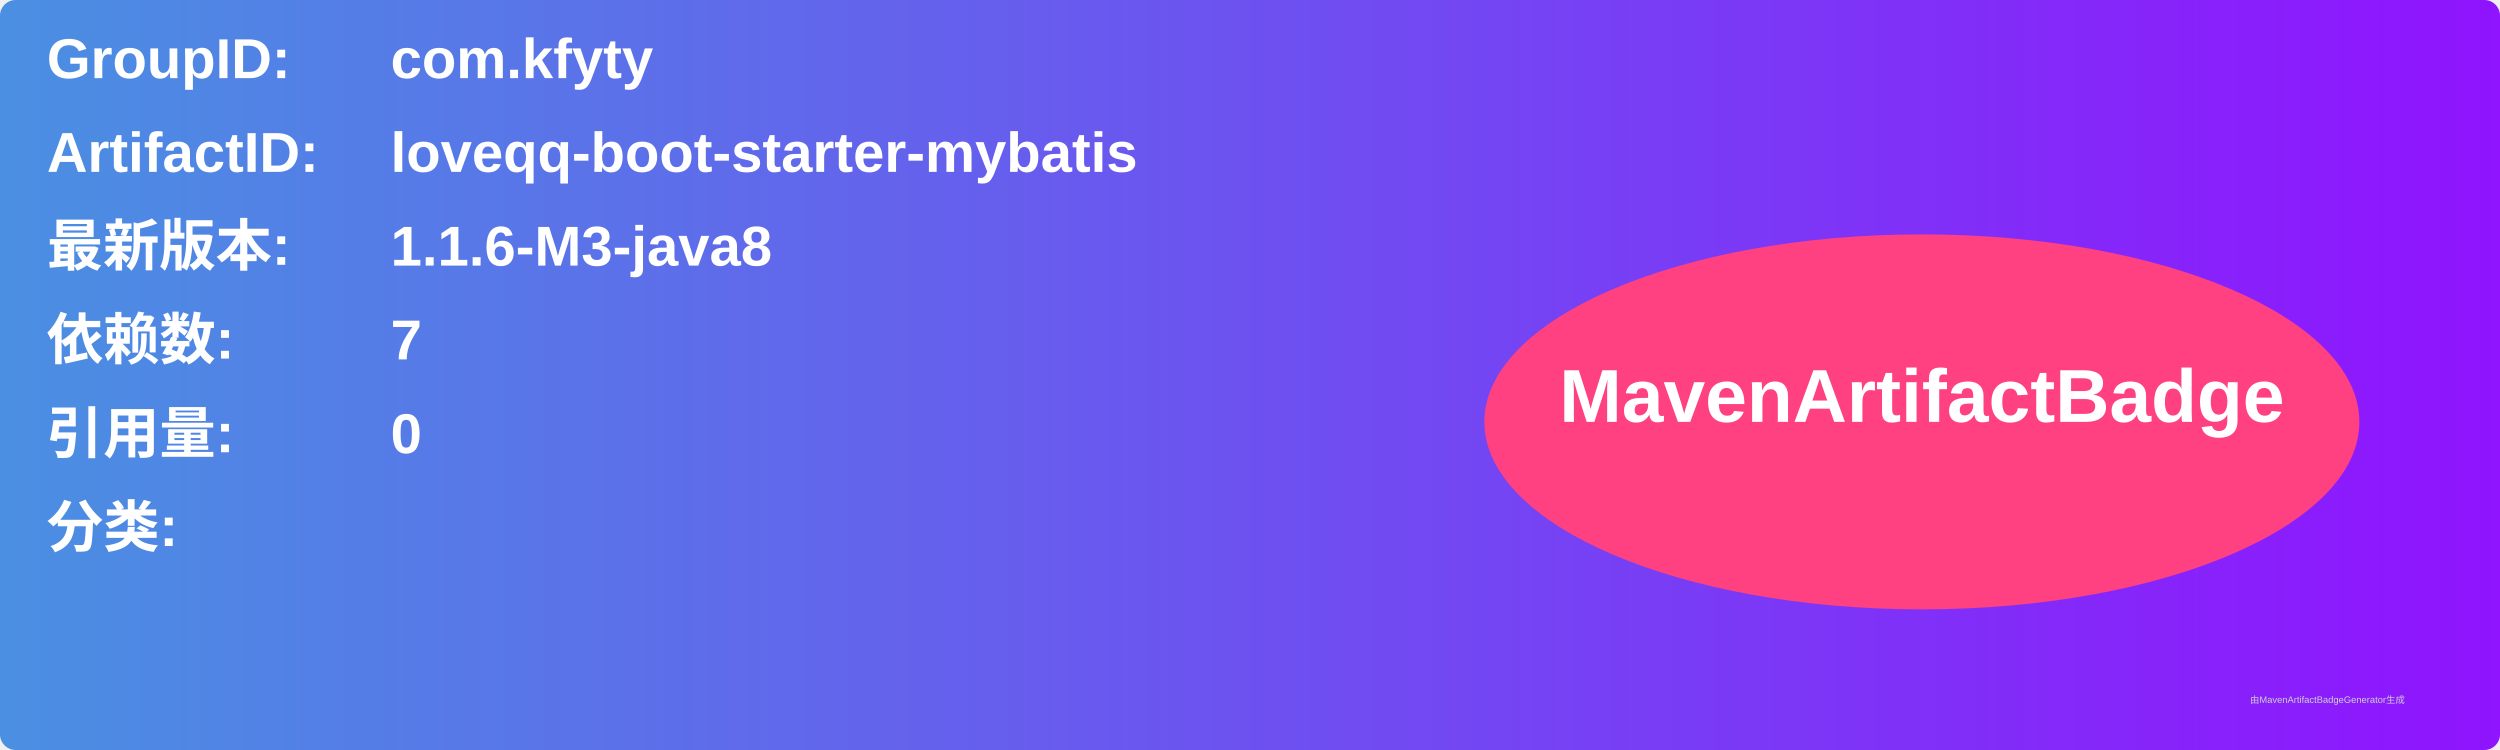
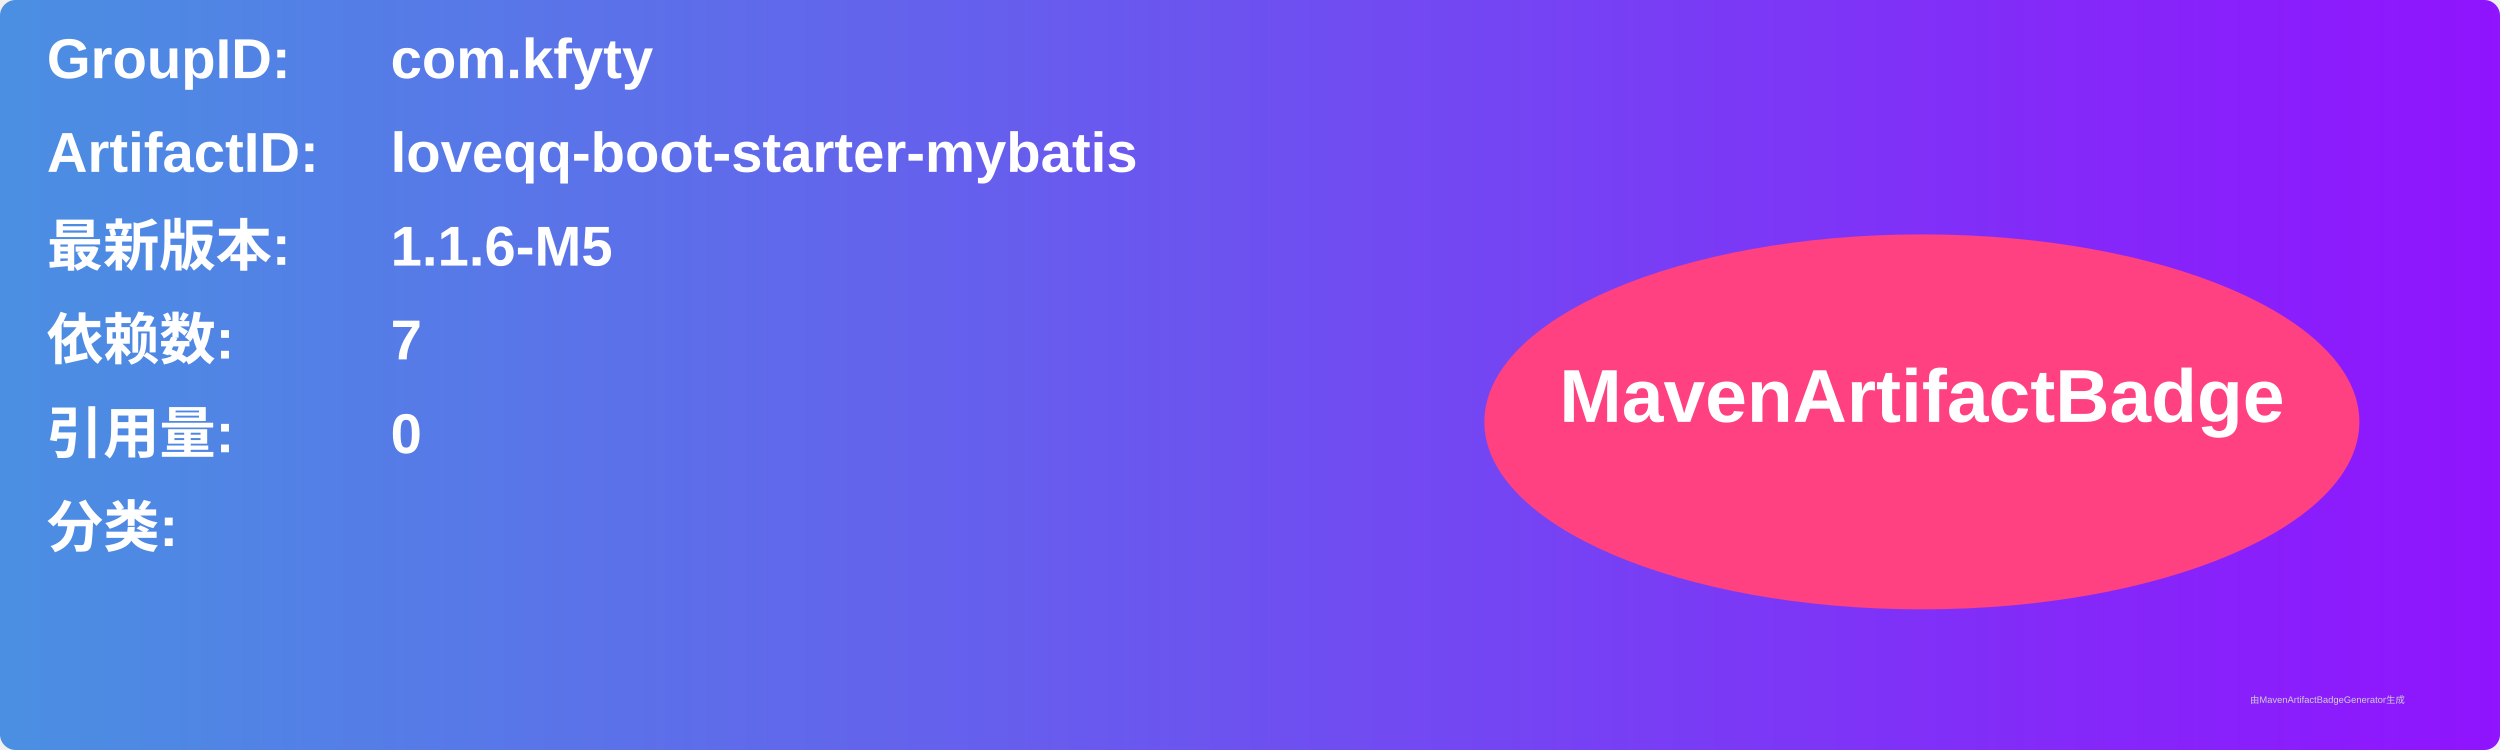
<svg xmlns="http://www.w3.org/2000/svg" width="800" height="240" viewBox="0 0 800 240">
  <linearGradient id="grad" x1="0%" y1="0%" x2="100%" y2="0%">
    <stop offset="0%" stop-color="#4a90e2" />
    <stop offset="100%" stop-color="#9013fe" />
  </linearGradient>
  <rect width="100%" height="100%" rx="5" ry="5" fill="url(#grad)" />
  <g transform="translate(15, 15)">
    <text x="0" y="10" font-family="Arial" font-size="18" fill="white" font-weight="bold" width="260">GroupID:</text>
    <text x="110" y="10" font-family="Arial" font-size="18" fill="white" font-weight="bold" width="460">com.kfyty</text>
    <text x="0" y="40" font-family="Arial" font-size="18" fill="white" font-weight="bold" width="260">ArtifactID:</text>
    <text x="110" y="40" font-family="Arial" font-size="18" fill="white" font-weight="bold" width="460">loveqq-boot-starter-mybatis</text>
    <text x="0" y="70" font-family="Arial" font-size="18" fill="white" font-weight="bold">最新版本:</text>
    <text x="110" y="70" font-family="Arial" font-size="18" fill="white" font-weight="bold">
-       <tspan font-weight="bold">1.1.6-M3-java8</tspan>
+       <tspan font-weight="bold">1.1.6-M5</tspan>
    </text>
    <text x="0" y="100" font-family="Arial" font-size="18" fill="white" font-weight="bold">依赖数: </text>
    <text x="110" y="100" font-family="Arial" font-size="18" fill="white">
      <tspan font-weight="bold">7</tspan>
    </text>
    <text x="0" y="130" font-family="Arial" font-size="18" fill="white" font-weight="bold">引用量: </text>
    <text x="110" y="130" font-family="Arial" font-size="18" fill="white">
      <tspan font-weight="bold">0</tspan>
    </text>
    <text x="0" y="160" font-family="Arial" font-size="18" fill="white" font-weight="bold">分类:</text>
    <text x="10" y="190" font-family="Arial" font-size="10" fill="white">
      <tspan font-weight="bold" />
    </text>
    <ellipse cx="600" cy="120" rx="140" ry="60" fill="#ff4081" />
    <text x="600" y="120" text-anchor="middle" font-family="Arial" font-size="24" fill="white" font-weight="bold">MavenArtifactBadge</text>
  </g>
  <text x="720" y="225" font-family="Arial" font-size="3" fill="#d0d0d0">由MavenArtifactBadgeGenerator生成</text>
</svg>
